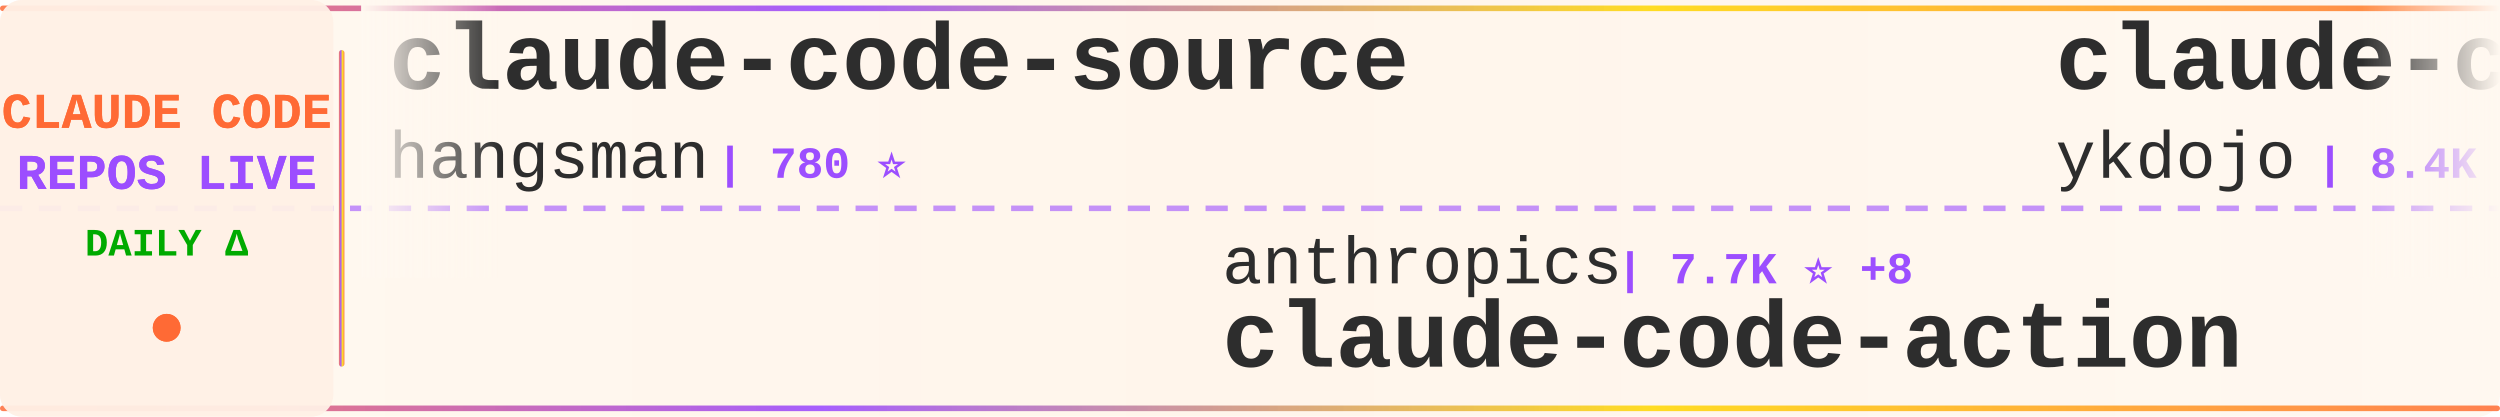
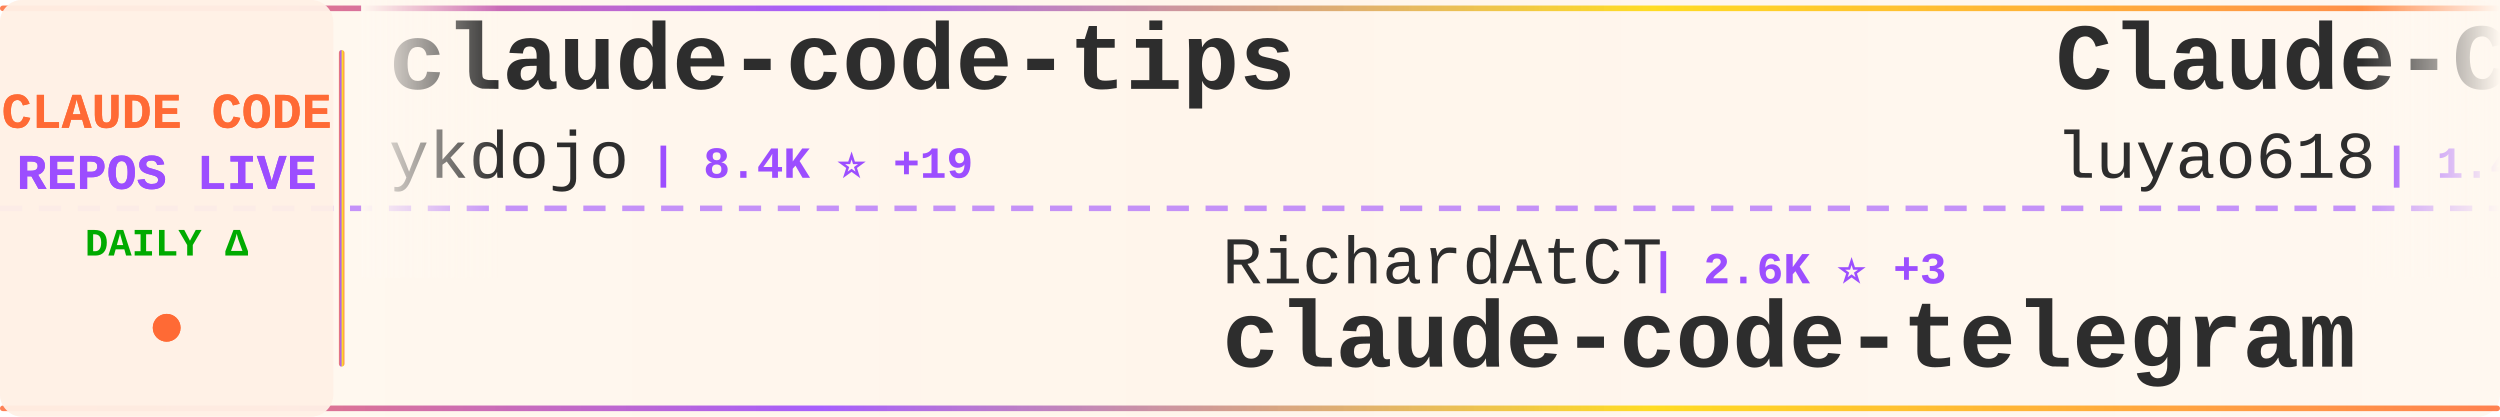
<svg xmlns="http://www.w3.org/2000/svg" width="900" height="150">
  <defs>
    <linearGradient id="tickerBg" x1="0%" y1="0%" x2="100%" y2="0%">
      <stop offset="0%" style="stop-color:#fff8f0;stop-opacity:0.98" />
      <stop offset="50%" style="stop-color:#fff5eb;stop-opacity:1" />
      <stop offset="100%" style="stop-color:#fff8f0;stop-opacity:0.98" />
    </linearGradient>
    <linearGradient id="borderGrad" x1="0%" y1="0%" x2="100%" y2="0%">
      <stop offset="0%" style="stop-color:#FF6B35;stop-opacity:0.85">
        <animate attributeName="stop-opacity" values="0.85;1;0.85" dur="2s" repeatCount="indefinite" />
      </stop>
      <stop offset="33%" style="stop-color:#9C4EFF;stop-opacity:0.9">
        <animate attributeName="stop-opacity" values="0.9;1;0.9" dur="2.2s" repeatCount="indefinite" />
      </stop>
      <stop offset="66%" style="stop-color:#FFD700;stop-opacity:0.85">
        <animate attributeName="stop-opacity" values="0.85;1;0.85" dur="1.8s" repeatCount="indefinite" />
      </stop>
      <stop offset="100%" style="stop-color:#FF6B35;stop-opacity:0.85">
        <animate attributeName="stop-opacity" values="0.85;1;0.85" dur="2s" repeatCount="indefinite" />
      </stop>
    </linearGradient>
    <filter id="textGlow">
      <feGaussianBlur stdDeviation="0.15" result="coloredBlur" />
      <feMerge>
        <feMergeNode in="coloredBlur" />
        <feMergeNode in="SourceGraphic" />
      </feMerge>
    </filter>
    <filter id="metricGlow">
      <feGaussianBlur stdDeviation="0.2" result="coloredBlur" />
      <feMerge>
        <feMergeNode in="coloredBlur" />
        <feMergeNode in="SourceGraphic" />
      </feMerge>
    </filter>
    <linearGradient id="leftFade" x1="0%" y1="0%" x2="100%" y2="0%">
      <stop offset="0%" style="stop-color:#fff8f0;stop-opacity:1" />
      <stop offset="100%" style="stop-color:#fff8f0;stop-opacity:0" />
    </linearGradient>
    <linearGradient id="rightFade" x1="0%" y1="0%" x2="100%" y2="0%">
      <stop offset="0%" style="stop-color:#fff8f0;stop-opacity:0" />
      <stop offset="100%" style="stop-color:#fff8f0;stop-opacity:1" />
    </linearGradient>
  </defs>
  <rect width="900" height="150" fill="url(#tickerBg)" rx="8" />
  <rect x="0" y="2" width="900" height="2" fill="url(#borderGrad)" rx="1" />
  <rect x="0" y="146" width="900" height="2" fill="url(#borderGrad)" rx="1" />
  <line x1="0" y1="75" x2="900" y2="75" stroke="#9C4EFF" stroke-width="2" stroke-dasharray="8 6" opacity="0.6" />
  <rect x="0" y="0" width="120" height="150" fill="#fff0e6" opacity="0.95" rx="8" />
  <text x="60" y="46" font-family="'Courier New', monospace" font-size="18" font-weight="bold" fill="#FF6B35" text-anchor="middle" filter="url(#textGlow)">
    CLAUDE CODE
  </text>
  <text x="60" y="68" font-family="'Courier New', monospace" font-size="18" font-weight="bold" fill="#9C4EFF" text-anchor="middle" filter="url(#textGlow)">
    REPOS LIVE
  </text>
  <text x="60" y="92" font-family="'Courier New', monospace" font-size="14" font-weight="bold" fill="#00aa00" text-anchor="middle">
    DAILY Δ
  </text>
  <circle cx="60" cy="118" r="5" fill="#FF6B35" filter="url(#metricGlow)">
    <animate attributeName="r" values="4;6;4" dur="1.5s" repeatCount="indefinite" />
    <animate attributeName="opacity" values="0.6;1;0.6" dur="1.5s" repeatCount="indefinite" />
  </circle>
  <rect x="122" y="18" width="2" height="114" fill="url(#borderGrad)" rx="1" />
  <clipPath id="tickerClip">
    <rect x="130" y="0" width="770" height="150" />
  </clipPath>
  <g clip-path="url(#tickerClip)">
    <g id="tickerItems">
      <animateTransform attributeName="transform" attributeType="XML" type="translate" from="0 0" to="-3000 0" dur="54s" repeatCount="indefinite" />
      <g transform="translate(0, 0)">
-         <text x="140" y="32" font-family="'Courier New', monospace" font-size="34" font-weight="bold" fill="#2d2d2d">claude-code-source</text>
-         <text x="140" y="64" font-family="'Courier New', monospace" font-size="24" font-weight="normal" fill="#2d2d2d" opacity="1.0">hangsman</text>
-         <text x="258" y="64" font-family="'Courier New', monospace" font-size="16" font-weight="bold" fill="#9C4EFF"> | 780 ⭐</text>
+         <text x="140" y="32" font-family="'Courier New', monospace" font-size="34" font-weight="bold" fill="#2d2d2d">claude-code-tips</text>
+         <text x="140" y="64" font-family="'Courier New', monospace" font-size="24" font-weight="normal" fill="#2d2d2d" opacity="1.0">ykdojo</text>
+         <text x="234" y="64" font-family="'Courier New', monospace" font-size="16" font-weight="bold" fill="#9C4EFF"> | 8.4K ⭐ +19</text>
      </g>
      <g transform="translate(300, 0)">
-         <text x="140" y="102" font-family="'Courier New', monospace" font-size="24" font-weight="normal" fill="#2d2d2d" opacity="1.0">anthropics</text>
-         <text x="282" y="102" font-family="'Courier New', monospace" font-size="16" font-weight="bold" fill="#9C4EFF"> | 7.7K ⭐ +8</text>
-         <text x="140" y="132" font-family="'Courier New', monospace" font-size="34" font-weight="bold" fill="#2d2d2d">claude-code-action</text>
+         <text x="140" y="102" font-family="'Courier New', monospace" font-size="24" font-weight="normal" fill="#2d2d2d" opacity="1.0">RichardAtCT</text>
+         <text x="294" y="102" font-family="'Courier New', monospace" font-size="16" font-weight="bold" fill="#9C4EFF"> | 2.6K ⭐ +3</text>
+         <text x="140" y="132" font-family="'Courier New', monospace" font-size="34" font-weight="bold" fill="#2d2d2d">claude-code-telegram</text>
      </g>
      <g transform="translate(600, 0)">
-         <text x="140" y="32" font-family="'Courier New', monospace" font-size="34" font-weight="bold" fill="#2d2d2d">claude-code-tips</text>
-         <text x="140" y="64" font-family="'Courier New', monospace" font-size="24" font-weight="normal" fill="#2d2d2d" opacity="1.0">ykdojo</text>
-         <text x="234" y="64" font-family="'Courier New', monospace" font-size="16" font-weight="bold" fill="#9C4EFF"> | 8.4K ⭐ +18</text>
+         <text x="140" y="32" font-family="'Courier New', monospace" font-size="34" font-weight="bold" fill="#2d2d2d">Claude-Code-Source-Study</text>
+         <text x="140" y="64" font-family="'Courier New', monospace" font-size="24" font-weight="normal" fill="#2d2d2d" opacity="1.0">luyao618</text>
+         <text x="258" y="64" font-family="'Courier New', monospace" font-size="16" font-weight="bold" fill="#9C4EFF"> | 1.4K ⭐ +4</text>
      </g>
      <g transform="translate(900, 0)">
-         <text x="140" y="102" font-family="'Courier New', monospace" font-size="24" font-weight="normal" fill="#2d2d2d" opacity="1.0">777genius</text>
-         <text x="270" y="102" font-family="'Courier New', monospace" font-size="16" font-weight="bold" fill="#9C4EFF"> | 912 ⭐</text>
-         <text x="140" y="132" font-family="'Courier New', monospace" font-size="34" font-weight="bold" fill="#2d2d2d">claude-code-source-code</text>
+         <text x="140" y="102" font-family="'Courier New', monospace" font-size="24" font-weight="normal" fill="#2d2d2d" opacity="1.0">KPR111</text>
+         <text x="234" y="102" font-family="'Courier New', monospace" font-size="16" font-weight="bold" fill="#9C4EFF"> | 17 ⭐</text>
+         <text x="140" y="132" font-family="'Courier New', monospace" font-size="34" font-weight="bold" fill="#2d2d2d">Claude-Code</text>
      </g>
      <g transform="translate(1200, 0)">
-         <text x="140" y="32" font-family="'Courier New', monospace" font-size="34" font-weight="bold" fill="#2d2d2d">how-claude-code-works</text>
-         <text x="140" y="64" font-family="'Courier New', monospace" font-size="24" font-weight="normal" fill="#2d2d2d" opacity="1.0">Windy3f3f3f3f</text>
-         <text x="318" y="64" font-family="'Courier New', monospace" font-size="16" font-weight="bold" fill="#9C4EFF"> | 2.4K ⭐ +7</text>
+         <text x="140" y="32" font-family="'Courier New', monospace" font-size="34" font-weight="bold" fill="#2d2d2d">claude-code-tudou</text>
+         <text x="140" y="64" font-family="'Courier New', monospace" font-size="24" font-weight="normal" fill="#2d2d2d" opacity="1.0">AICoderTudou</text>
+         <text x="306" y="64" font-family="'Courier New', monospace" font-size="16" font-weight="bold" fill="#9C4EFF"> | 501 ⭐</text>
      </g>
      <g transform="translate(1500, 0)">
-         <text x="140" y="102" font-family="'Courier New', monospace" font-size="24" font-weight="normal" fill="#2d2d2d" opacity="1.0">alex000kim</text>
-         <text x="282" y="102" font-family="'Courier New', monospace" font-size="16" font-weight="bold" fill="#9C4EFF"> | 227 ⭐</text>
-         <text x="140" y="132" font-family="'Courier New', monospace" font-size="34" font-weight="bold" fill="#2d2d2d">claude-code</text>
+         <text x="140" y="102" font-family="'Courier New', monospace" font-size="24" font-weight="normal" fill="#2d2d2d" opacity="1.0">davila7</text>
+         <text x="246" y="102" font-family="'Courier New', monospace" font-size="16" font-weight="bold" fill="#9C4EFF"> | 27.5K ⭐ +31</text>
+         <text x="140" y="132" font-family="'Courier New', monospace" font-size="34" font-weight="bold" fill="#2d2d2d">claude-code-templates</text>
      </g>
      <g transform="translate(1800, 0)">
-         <text x="140" y="32" font-family="'Courier New', monospace" font-size="34" font-weight="bold" fill="#2d2d2d">claude-code-guide</text>
-         <text x="140" y="64" font-family="'Courier New', monospace" font-size="24" font-weight="normal" fill="#2d2d2d" opacity="1.0">zebbern</text>
-         <text x="246" y="64" font-family="'Courier New', monospace" font-size="16" font-weight="bold" fill="#9C4EFF"> | 4.2K ⭐ +3</text>
+         <text x="140" y="32" font-family="'Courier New', monospace" font-size="34" font-weight="bold" fill="#2d2d2d">claude-code</text>
+         <text x="140" y="64" font-family="'Courier New', monospace" font-size="24" font-weight="normal" fill="#2d2d2d" opacity="1.0">Onewon</text>
+         <text x="234" y="64" font-family="'Courier New', monospace" font-size="16" font-weight="bold" fill="#9C4EFF"> | 180 ⭐</text>
      </g>
      <g transform="translate(2100, 0)">
-         <text x="140" y="102" font-family="'Courier New', monospace" font-size="24" font-weight="normal" fill="#2d2d2d" opacity="1.0">frankbria</text>
-         <text x="270" y="102" font-family="'Courier New', monospace" font-size="16" font-weight="bold" fill="#9C4EFF"> | 9.2K ⭐ +3</text>
-         <text x="140" y="132" font-family="'Courier New', monospace" font-size="34" font-weight="bold" fill="#2d2d2d">ralph-claude-code</text>
+         <text x="140" y="102" font-family="'Courier New', monospace" font-size="24" font-weight="normal" fill="#2d2d2d" opacity="1.0">fazxes</text>
+         <text x="234" y="102" font-family="'Courier New', monospace" font-size="16" font-weight="bold" fill="#9C4EFF"> | 217 ⭐ +1</text>
+         <text x="140" y="132" font-family="'Courier New', monospace" font-size="34" font-weight="bold" fill="#2d2d2d">Claude-code</text>
      </g>
      <g transform="translate(2400, 0)">
        <text x="140" y="32" font-family="'Courier New', monospace" font-size="34" font-weight="bold" fill="#2d2d2d">claude-code</text>
-         <text x="140" y="64" font-family="'Courier New', monospace" font-size="24" font-weight="normal" fill="#2d2d2d" opacity="1.0">xorespesp</text>
-         <text x="270" y="64" font-family="'Courier New', monospace" font-size="16" font-weight="bold" fill="#9C4EFF"> | 225 ⭐ +1</text>
+         <text x="140" y="64" font-family="'Courier New', monospace" font-size="24" font-weight="normal" fill="#2d2d2d" opacity="1.0">alex000kim</text>
+         <text x="282" y="64" font-family="'Courier New', monospace" font-size="16" font-weight="bold" fill="#9C4EFF"> | 227 ⭐</text>
      </g>
      <g transform="translate(2700, 0)">
-         <text x="140" y="102" font-family="'Courier New', monospace" font-size="24" font-weight="normal" fill="#2d2d2d" opacity="1.0">wanshuiyin</text>
-         <text x="282" y="102" font-family="'Courier New', monospace" font-size="16" font-weight="bold" fill="#9C4EFF"> | 10.5K ⭐ +61</text>
-         <text x="140" y="132" font-family="'Courier New', monospace" font-size="34" font-weight="bold" fill="#2d2d2d">Auto-claude-code-researc...</text>
+         <text x="140" y="102" font-family="'Courier New', monospace" font-size="24" font-weight="normal" fill="#2d2d2d" opacity="1.0">snarktank</text>
+         <text x="270" y="102" font-family="'Courier New', monospace" font-size="16" font-weight="bold" fill="#9C4EFF"> | 19.5K ⭐ +40</text>
+         <text x="140" y="132" font-family="'Courier New', monospace" font-size="34" font-weight="bold" fill="#2d2d2d">ralph</text>
      </g>
      <g transform="translate(3000, 0)">
-         <text x="140" y="32" font-family="'Courier New', monospace" font-size="34" font-weight="bold" fill="#2d2d2d">claude-code-source</text>
-         <text x="140" y="64" font-family="'Courier New', monospace" font-size="24" font-weight="normal" fill="#2d2d2d" opacity="1.0">hangsman</text>
-         <text x="258" y="64" font-family="'Courier New', monospace" font-size="16" font-weight="bold" fill="#9C4EFF"> | 780 ⭐</text>
+         <text x="140" y="32" font-family="'Courier New', monospace" font-size="34" font-weight="bold" fill="#2d2d2d">claude-code-tips</text>
+         <text x="140" y="64" font-family="'Courier New', monospace" font-size="24" font-weight="normal" fill="#2d2d2d" opacity="1.0">ykdojo</text>
+         <text x="234" y="64" font-family="'Courier New', monospace" font-size="16" font-weight="bold" fill="#9C4EFF"> | 8.4K ⭐ +19</text>
      </g>
      <g transform="translate(3300, 0)">
-         <text x="140" y="102" font-family="'Courier New', monospace" font-size="24" font-weight="normal" fill="#2d2d2d" opacity="1.0">anthropics</text>
-         <text x="282" y="102" font-family="'Courier New', monospace" font-size="16" font-weight="bold" fill="#9C4EFF"> | 7.7K ⭐ +8</text>
-         <text x="140" y="132" font-family="'Courier New', monospace" font-size="34" font-weight="bold" fill="#2d2d2d">claude-code-action</text>
+         <text x="140" y="102" font-family="'Courier New', monospace" font-size="24" font-weight="normal" fill="#2d2d2d" opacity="1.0">RichardAtCT</text>
+         <text x="294" y="102" font-family="'Courier New', monospace" font-size="16" font-weight="bold" fill="#9C4EFF"> | 2.6K ⭐ +3</text>
+         <text x="140" y="132" font-family="'Courier New', monospace" font-size="34" font-weight="bold" fill="#2d2d2d">claude-code-telegram</text>
      </g>
      <g transform="translate(3600, 0)">
-         <text x="140" y="32" font-family="'Courier New', monospace" font-size="34" font-weight="bold" fill="#2d2d2d">claude-code-tips</text>
-         <text x="140" y="64" font-family="'Courier New', monospace" font-size="24" font-weight="normal" fill="#2d2d2d" opacity="1.0">ykdojo</text>
-         <text x="234" y="64" font-family="'Courier New', monospace" font-size="16" font-weight="bold" fill="#9C4EFF"> | 8.4K ⭐ +18</text>
+         <text x="140" y="32" font-family="'Courier New', monospace" font-size="34" font-weight="bold" fill="#2d2d2d">Claude-Code-Source-Study</text>
+         <text x="140" y="64" font-family="'Courier New', monospace" font-size="24" font-weight="normal" fill="#2d2d2d" opacity="1.0">luyao618</text>
+         <text x="258" y="64" font-family="'Courier New', monospace" font-size="16" font-weight="bold" fill="#9C4EFF"> | 1.4K ⭐ +4</text>
      </g>
      <g transform="translate(3900, 0)">
-         <text x="140" y="102" font-family="'Courier New', monospace" font-size="24" font-weight="normal" fill="#2d2d2d" opacity="1.0">777genius</text>
-         <text x="270" y="102" font-family="'Courier New', monospace" font-size="16" font-weight="bold" fill="#9C4EFF"> | 912 ⭐</text>
-         <text x="140" y="132" font-family="'Courier New', monospace" font-size="34" font-weight="bold" fill="#2d2d2d">claude-code-source-code</text>
+         <text x="140" y="102" font-family="'Courier New', monospace" font-size="24" font-weight="normal" fill="#2d2d2d" opacity="1.0">KPR111</text>
+         <text x="234" y="102" font-family="'Courier New', monospace" font-size="16" font-weight="bold" fill="#9C4EFF"> | 17 ⭐</text>
+         <text x="140" y="132" font-family="'Courier New', monospace" font-size="34" font-weight="bold" fill="#2d2d2d">Claude-Code</text>
      </g>
    </g>
  </g>
  <rect x="130" y="0" width="50" height="100" fill="url(#leftFade)" />
  <rect x="850" y="0" width="50" height="100" fill="url(#rightFade)" />
</svg>
